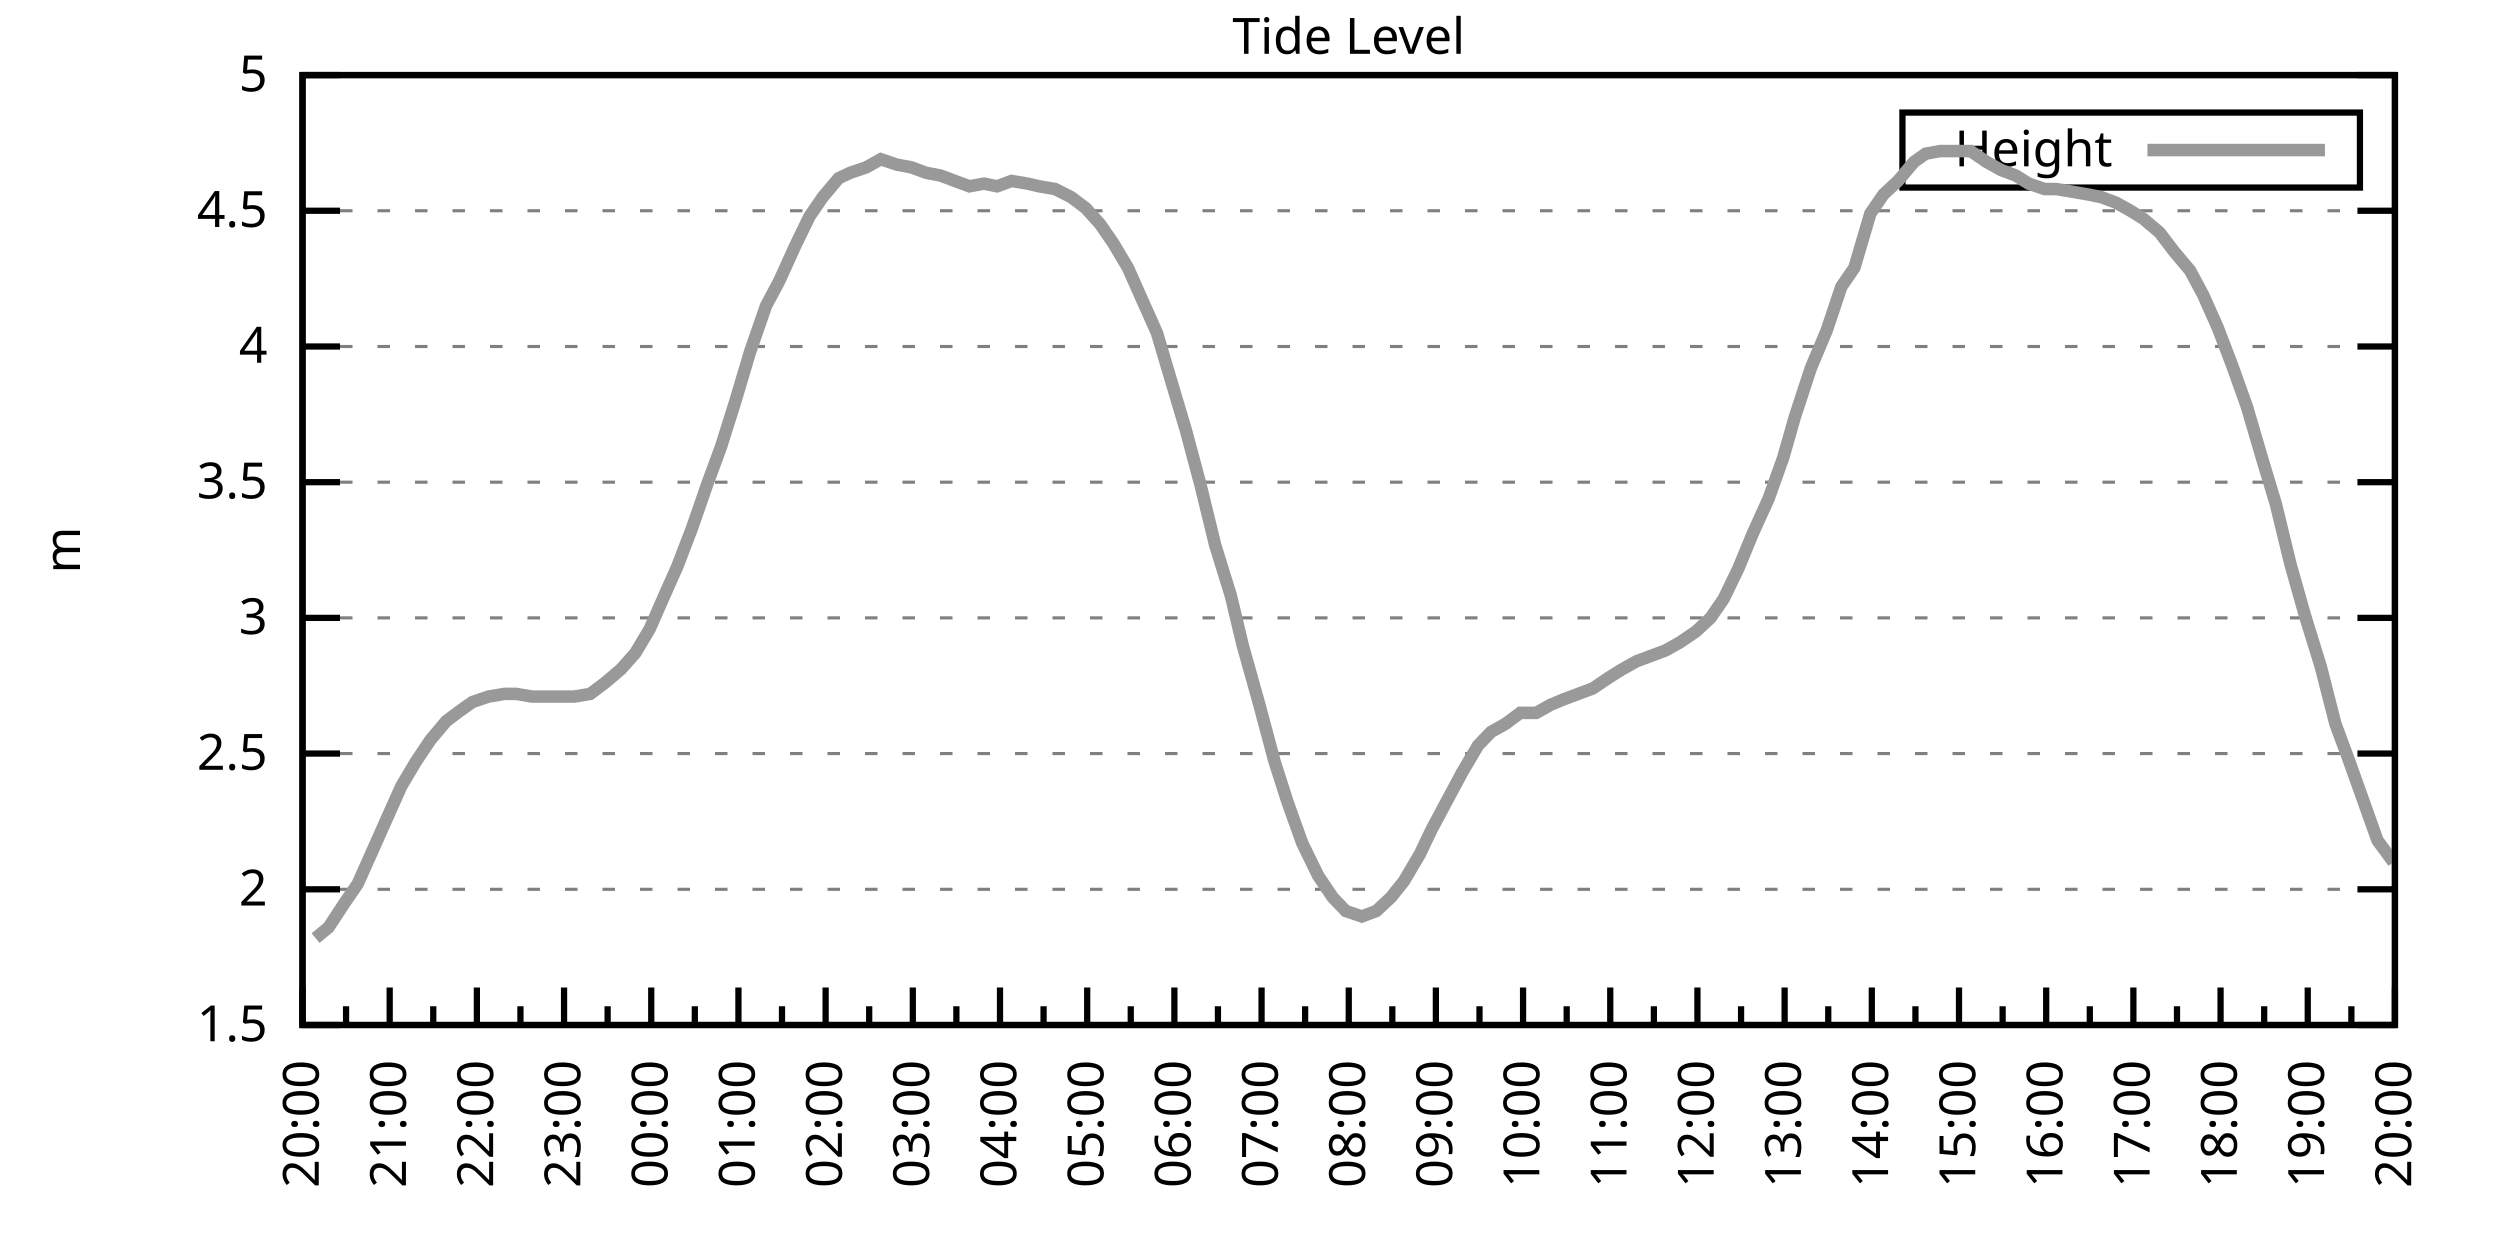
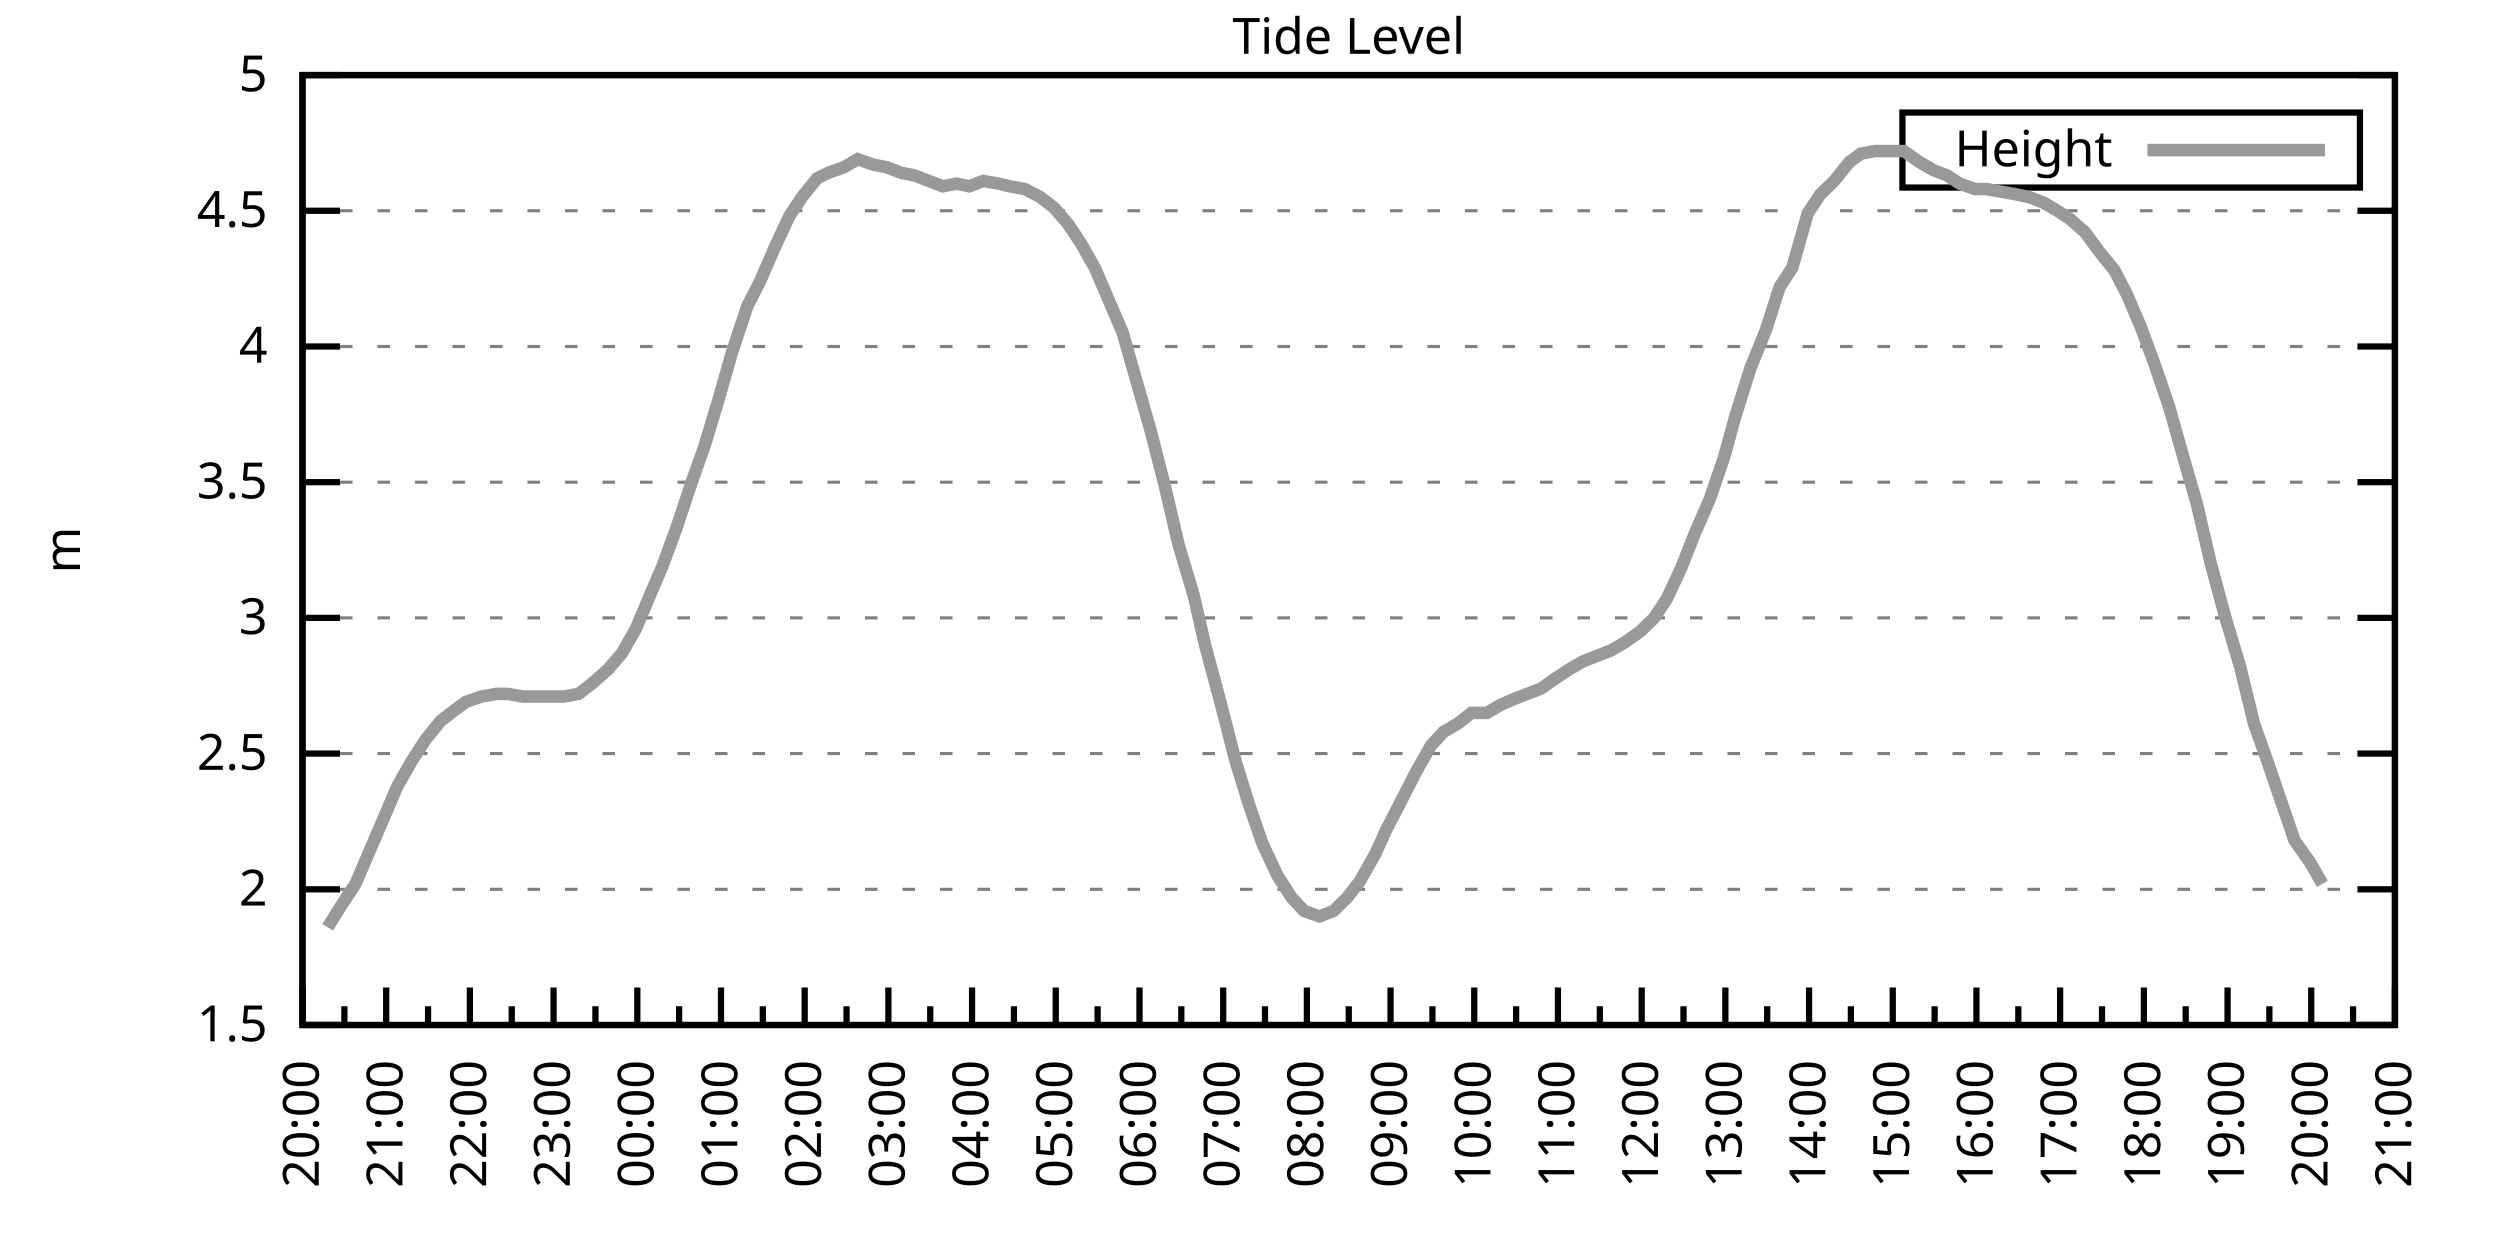
<svg xmlns="http://www.w3.org/2000/svg" xmlns:xlink="http://www.w3.org/1999/xlink" width="400" height="200" viewBox="0 0 400 200">
  <g id="gnuplot_canvas">
    <rect x="0" y="0" width="400" height="200" fill="none" />
    <defs>
      <circle id="gpDot" r="0.5" stroke-width="0.5" stroke="currentColor" />
      <path id="gpPt0" stroke-width="0.333" stroke="currentColor" d="M-1,0 h2 M0,-1 v2" />
      <path id="gpPt1" stroke-width="0.333" stroke="currentColor" d="M-1,-1 L1,1 M1,-1 L-1,1" />
      <path id="gpPt2" stroke-width="0.333" stroke="currentColor" d="M-1,0 L1,0 M0,-1 L0,1 M-1,-1 L1,1 M-1,1 L1,-1" />
      <rect id="gpPt3" stroke-width="0.333" stroke="currentColor" x="-1" y="-1" width="2" height="2" />
      <rect id="gpPt4" stroke-width="0.333" stroke="currentColor" fill="currentColor" x="-1" y="-1" width="2" height="2" />
      <circle id="gpPt5" stroke-width="0.333" stroke="currentColor" cx="0" cy="0" r="1" />
      <use xlink:href="#gpPt5" id="gpPt6" fill="currentColor" stroke="none" />
      <path id="gpPt7" stroke-width="0.333" stroke="currentColor" d="M0,-1.33 L-1.33,0.67 L1.33,0.67 z" />
      <use xlink:href="#gpPt7" id="gpPt8" fill="currentColor" stroke="none" />
      <use xlink:href="#gpPt7" id="gpPt9" stroke="currentColor" transform="rotate(180)" />
      <use xlink:href="#gpPt9" id="gpPt10" fill="currentColor" stroke="none" />
      <use xlink:href="#gpPt3" id="gpPt11" stroke="currentColor" transform="rotate(45)" />
      <use xlink:href="#gpPt11" id="gpPt12" fill="currentColor" stroke="none" />
      <path id="gpPt13" stroke-width="0.333" stroke="currentColor" d="M0,1.330 L1.265,0.411 L0.782,-1.067 L-0.782,-1.076 L-1.265,0.411 z" />
      <use xlink:href="#gpPt13" id="gpPt14" fill="currentColor" stroke="none" />
      <filter id="textbox" filterUnits="objectBoundingBox" x="0" y="0" height="1" width="1">
        <feFlood flood-color="white" flood-opacity="1" result="bgnd" />
        <feComposite in="SourceGraphic" in2="bgnd" operator="atop" />
      </filter>
      <filter id="greybox" filterUnits="objectBoundingBox" x="0" y="0" height="1" width="1">
        <feFlood flood-color="lightgrey" flood-opacity="1" result="grey" />
        <feComposite in="SourceGraphic" in2="grey" operator="atop" />
      </filter>
    </defs>
    <g fill="none" color="white" stroke="currentColor" stroke-width="1.00" stroke-linecap="butt" stroke-linejoin="miter">
</g>
    <g fill="none" color="black" stroke="currentColor" stroke-width="1.00" stroke-linecap="butt" stroke-linejoin="miter">
      <g stroke="none" shape-rendering="crispEdges">
        <polygon fill="rgb(255, 255, 255)" points="48.40,164.00 383.18,164.00 383.18,12.02 48.40,12.02 " />
      </g>
    </g>
    <g fill="none" color="black" stroke="currentColor" stroke-width="1.00" stroke-linecap="butt" stroke-linejoin="miter">
</g>
    <g fill="none" color="black" stroke="black" stroke-width="0.50" stroke-linecap="butt" stroke-linejoin="miter">
</g>
    <g fill="none" color="gray" stroke="currentColor" stroke-width="0.50" stroke-linecap="butt" stroke-linejoin="miter">
      <path stroke="gray" stroke-dasharray="2,4" class="gridline" d="M48.40,164.00 L383.19,164.00  " />
    </g>
    <g fill="none" color="gray" stroke="gray" stroke-width="1.00" stroke-linecap="butt" stroke-linejoin="miter">
</g>
    <g fill="none" color="black" stroke="currentColor" stroke-width="1.00" stroke-linecap="butt" stroke-linejoin="miter">
      <path stroke="black" d="M48.40,164.00 L54.40,164.00 M383.19,164.00 L377.19,164.00  " />
      <g transform="translate(42.80,166.60)" stroke="none" fill="black" font-family="Sans" font-size="8.00" text-anchor="end">
        <text>
          <tspan font-family="Sans"> 1.5</tspan>
        </text>
      </g>
    </g>
    <g fill="none" color="black" stroke="currentColor" stroke-width="1.00" stroke-linecap="butt" stroke-linejoin="miter">
</g>
    <g fill="none" color="black" stroke="black" stroke-width="0.50" stroke-linecap="butt" stroke-linejoin="miter">
</g>
    <g fill="none" color="gray" stroke="currentColor" stroke-width="0.50" stroke-linecap="butt" stroke-linejoin="miter">
      <path stroke="gray" stroke-dasharray="2,4" class="gridline" d="M48.40,142.29 L383.19,142.29  " />
    </g>
    <g fill="none" color="gray" stroke="gray" stroke-width="1.00" stroke-linecap="butt" stroke-linejoin="miter">
</g>
    <g fill="none" color="black" stroke="currentColor" stroke-width="1.00" stroke-linecap="butt" stroke-linejoin="miter">
      <path stroke="black" d="M48.40,142.29 L54.40,142.29 M383.19,142.29 L377.19,142.29  " />
      <g transform="translate(42.80,144.89)" stroke="none" fill="black" font-family="Sans" font-size="8.00" text-anchor="end">
        <text>
          <tspan font-family="Sans"> 2</tspan>
        </text>
      </g>
    </g>
    <g fill="none" color="black" stroke="currentColor" stroke-width="1.00" stroke-linecap="butt" stroke-linejoin="miter">
</g>
    <g fill="none" color="black" stroke="black" stroke-width="0.50" stroke-linecap="butt" stroke-linejoin="miter">
</g>
    <g fill="none" color="gray" stroke="currentColor" stroke-width="0.50" stroke-linecap="butt" stroke-linejoin="miter">
      <path stroke="gray" stroke-dasharray="2,4" class="gridline" d="M48.40,120.57 L383.19,120.57  " />
    </g>
    <g fill="none" color="gray" stroke="gray" stroke-width="1.00" stroke-linecap="butt" stroke-linejoin="miter">
</g>
    <g fill="none" color="black" stroke="currentColor" stroke-width="1.00" stroke-linecap="butt" stroke-linejoin="miter">
      <path stroke="black" d="M48.40,120.57 L54.40,120.57 M383.19,120.57 L377.19,120.57  " />
      <g transform="translate(42.80,123.17)" stroke="none" fill="black" font-family="Sans" font-size="8.00" text-anchor="end">
        <text>
          <tspan font-family="Sans"> 2.5</tspan>
        </text>
      </g>
    </g>
    <g fill="none" color="black" stroke="currentColor" stroke-width="1.00" stroke-linecap="butt" stroke-linejoin="miter">
</g>
    <g fill="none" color="black" stroke="black" stroke-width="0.50" stroke-linecap="butt" stroke-linejoin="miter">
</g>
    <g fill="none" color="gray" stroke="currentColor" stroke-width="0.50" stroke-linecap="butt" stroke-linejoin="miter">
      <path stroke="gray" stroke-dasharray="2,4" class="gridline" d="M48.40,98.86 L383.19,98.86  " />
    </g>
    <g fill="none" color="gray" stroke="gray" stroke-width="1.00" stroke-linecap="butt" stroke-linejoin="miter">
</g>
    <g fill="none" color="black" stroke="currentColor" stroke-width="1.00" stroke-linecap="butt" stroke-linejoin="miter">
      <path stroke="black" d="M48.40,98.86 L54.40,98.86 M383.19,98.86 L377.19,98.86  " />
      <g transform="translate(42.80,101.46)" stroke="none" fill="black" font-family="Sans" font-size="8.00" text-anchor="end">
        <text>
          <tspan font-family="Sans"> 3</tspan>
        </text>
      </g>
    </g>
    <g fill="none" color="black" stroke="currentColor" stroke-width="1.00" stroke-linecap="butt" stroke-linejoin="miter">
</g>
    <g fill="none" color="black" stroke="black" stroke-width="0.50" stroke-linecap="butt" stroke-linejoin="miter">
</g>
    <g fill="none" color="gray" stroke="currentColor" stroke-width="0.50" stroke-linecap="butt" stroke-linejoin="miter">
      <path stroke="gray" stroke-dasharray="2,4" class="gridline" d="M48.40,77.15 L383.19,77.15  " />
    </g>
    <g fill="none" color="gray" stroke="gray" stroke-width="1.00" stroke-linecap="butt" stroke-linejoin="miter">
</g>
    <g fill="none" color="black" stroke="currentColor" stroke-width="1.00" stroke-linecap="butt" stroke-linejoin="miter">
      <path stroke="black" d="M48.40,77.15 L54.40,77.15 M383.19,77.15 L377.19,77.15  " />
      <g transform="translate(42.80,79.75)" stroke="none" fill="black" font-family="Sans" font-size="8.00" text-anchor="end">
        <text>
          <tspan font-family="Sans"> 3.5</tspan>
        </text>
      </g>
    </g>
    <g fill="none" color="black" stroke="currentColor" stroke-width="1.00" stroke-linecap="butt" stroke-linejoin="miter">
</g>
    <g fill="none" color="black" stroke="black" stroke-width="0.50" stroke-linecap="butt" stroke-linejoin="miter">
</g>
    <g fill="none" color="gray" stroke="currentColor" stroke-width="0.50" stroke-linecap="butt" stroke-linejoin="miter">
      <path stroke="gray" stroke-dasharray="2,4" class="gridline" d="M48.40,55.44 L383.19,55.44  " />
    </g>
    <g fill="none" color="gray" stroke="gray" stroke-width="1.00" stroke-linecap="butt" stroke-linejoin="miter">
</g>
    <g fill="none" color="black" stroke="currentColor" stroke-width="1.00" stroke-linecap="butt" stroke-linejoin="miter">
      <path stroke="black" d="M48.40,55.44 L54.40,55.44 M383.19,55.44 L377.19,55.44  " />
      <g transform="translate(42.80,58.04)" stroke="none" fill="black" font-family="Sans" font-size="8.00" text-anchor="end">
        <text>
          <tspan font-family="Sans"> 4</tspan>
        </text>
      </g>
    </g>
    <g fill="none" color="black" stroke="currentColor" stroke-width="1.00" stroke-linecap="butt" stroke-linejoin="miter">
</g>
    <g fill="none" color="black" stroke="black" stroke-width="0.50" stroke-linecap="butt" stroke-linejoin="miter">
</g>
    <g fill="none" color="gray" stroke="currentColor" stroke-width="0.50" stroke-linecap="butt" stroke-linejoin="miter">
      <path stroke="gray" stroke-dasharray="2,4" class="gridline" d="M48.40,33.72 L383.19,33.72  " />
    </g>
    <g fill="none" color="gray" stroke="gray" stroke-width="1.00" stroke-linecap="butt" stroke-linejoin="miter">
</g>
    <g fill="none" color="black" stroke="currentColor" stroke-width="1.00" stroke-linecap="butt" stroke-linejoin="miter">
      <path stroke="black" d="M48.40,33.72 L54.40,33.72 M383.19,33.72 L377.19,33.72  " />
      <g transform="translate(42.80,36.32)" stroke="none" fill="black" font-family="Sans" font-size="8.00" text-anchor="end">
        <text>
          <tspan font-family="Sans"> 4.5</tspan>
        </text>
      </g>
    </g>
    <g fill="none" color="black" stroke="currentColor" stroke-width="1.00" stroke-linecap="butt" stroke-linejoin="miter">
</g>
    <g fill="none" color="black" stroke="black" stroke-width="0.50" stroke-linecap="butt" stroke-linejoin="miter">
</g>
    <g fill="none" color="gray" stroke="currentColor" stroke-width="0.50" stroke-linecap="butt" stroke-linejoin="miter">
      <path stroke="gray" stroke-dasharray="2,4" class="gridline" d="M48.40,12.01 L383.19,12.01  " />
    </g>
    <g fill="none" color="gray" stroke="gray" stroke-width="1.00" stroke-linecap="butt" stroke-linejoin="miter">
</g>
    <g fill="none" color="black" stroke="currentColor" stroke-width="1.00" stroke-linecap="butt" stroke-linejoin="miter">
      <path stroke="black" d="M48.40,12.01 L54.40,12.01 M383.19,12.01 L377.19,12.01  " />
      <g transform="translate(42.80,14.61)" stroke="none" fill="black" font-family="Sans" font-size="8.00" text-anchor="end">
        <text>
          <tspan font-family="Sans"> 5</tspan>
        </text>
      </g>
    </g>
    <g fill="none" color="black" stroke="currentColor" stroke-width="1.00" stroke-linecap="butt" stroke-linejoin="miter">
      <path stroke="black" d="M48.40,164.00 L48.40,158.00  " />
      <g transform="translate(51.00,169.60) rotate(270)" stroke="none" fill="black" font-family="Sans" font-size="8.00" text-anchor="end">
        <text>
          <tspan font-family="Sans">20:00</tspan>
        </text>
      </g>
    </g>
    <g fill="none" color="black" stroke="currentColor" stroke-width="1.00" stroke-linecap="butt" stroke-linejoin="miter">
-       <path stroke="black" d="M55.37,164.00 L55.37,161.00 M62.35,164.00 L62.35,158.00  " />
-       <g transform="translate(64.95,169.60) rotate(270)" stroke="none" fill="black" font-family="Sans" font-size="8.00" text-anchor="end">
+       <path stroke="black" d="M55.10,164.00 L55.10,161.00 M61.79,164.00 L61.79,158.00  " />
+       <g transform="translate(64.39,169.60) rotate(270)" stroke="none" fill="black" font-family="Sans" font-size="8.00" text-anchor="end">
        <text>
          <tspan font-family="Sans">21:00</tspan>
        </text>
      </g>
    </g>
    <g fill="none" color="black" stroke="currentColor" stroke-width="1.00" stroke-linecap="butt" stroke-linejoin="miter">
-       <path stroke="black" d="M69.32,164.00 L69.32,161.00 M76.30,164.00 L76.30,158.00  " />
-       <g transform="translate(78.90,169.60) rotate(270)" stroke="none" fill="black" font-family="Sans" font-size="8.00" text-anchor="end">
+       <path stroke="black" d="M68.49,164.00 L68.49,161.00 M75.18,164.00 L75.18,158.00  " />
+       <g transform="translate(77.78,169.60) rotate(270)" stroke="none" fill="black" font-family="Sans" font-size="8.00" text-anchor="end">
        <text>
          <tspan font-family="Sans">22:00</tspan>
        </text>
      </g>
    </g>
    <g fill="none" color="black" stroke="currentColor" stroke-width="1.00" stroke-linecap="butt" stroke-linejoin="miter">
-       <path stroke="black" d="M83.27,164.00 L83.27,161.00 M90.25,164.00 L90.25,158.00  " />
-       <g transform="translate(92.85,169.60) rotate(270)" stroke="none" fill="black" font-family="Sans" font-size="8.00" text-anchor="end">
+       <path stroke="black" d="M81.88,164.00 L81.88,161.00 M88.57,164.00 L88.57,158.00  " />
+       <g transform="translate(91.17,169.60) rotate(270)" stroke="none" fill="black" font-family="Sans" font-size="8.00" text-anchor="end">
        <text>
          <tspan font-family="Sans">23:00</tspan>
        </text>
      </g>
    </g>
    <g fill="none" color="black" stroke="currentColor" stroke-width="1.00" stroke-linecap="butt" stroke-linejoin="miter">
-       <path stroke="black" d="M97.22,164.00 L97.22,161.00 M104.20,164.00 L104.20,158.00  " />
-       <g transform="translate(106.80,169.60) rotate(270)" stroke="none" fill="black" font-family="Sans" font-size="8.00" text-anchor="end">
+       <path stroke="black" d="M95.27,164.00 L95.27,161.00 M101.97,164.00 L101.97,158.00  " />
+       <g transform="translate(104.57,169.60) rotate(270)" stroke="none" fill="black" font-family="Sans" font-size="8.00" text-anchor="end">
        <text>
          <tspan font-family="Sans">00:00</tspan>
        </text>
      </g>
    </g>
    <g fill="none" color="black" stroke="currentColor" stroke-width="1.00" stroke-linecap="butt" stroke-linejoin="miter">
-       <path stroke="black" d="M111.17,164.00 L111.17,161.00 M118.15,164.00 L118.15,158.00  " />
-       <g transform="translate(120.75,169.60) rotate(270)" stroke="none" fill="black" font-family="Sans" font-size="8.00" text-anchor="end">
+       <path stroke="black" d="M108.66,164.00 L108.66,161.00 M115.36,164.00 L115.36,158.00  " />
+       <g transform="translate(117.96,169.60) rotate(270)" stroke="none" fill="black" font-family="Sans" font-size="8.00" text-anchor="end">
        <text>
          <tspan font-family="Sans">01:00</tspan>
        </text>
      </g>
    </g>
    <g fill="none" color="black" stroke="currentColor" stroke-width="1.00" stroke-linecap="butt" stroke-linejoin="miter">
-       <path stroke="black" d="M125.12,164.00 L125.12,161.00 M132.10,164.00 L132.10,158.00  " />
-       <g transform="translate(134.70,169.60) rotate(270)" stroke="none" fill="black" font-family="Sans" font-size="8.00" text-anchor="end">
+       <path stroke="black" d="M122.05,164.00 L122.05,161.00 M128.75,164.00 L128.75,158.00  " />
+       <g transform="translate(131.35,169.60) rotate(270)" stroke="none" fill="black" font-family="Sans" font-size="8.00" text-anchor="end">
        <text>
          <tspan font-family="Sans">02:00</tspan>
        </text>
      </g>
    </g>
    <g fill="none" color="black" stroke="currentColor" stroke-width="1.00" stroke-linecap="butt" stroke-linejoin="miter">
-       <path stroke="black" d="M139.07,164.00 L139.07,161.00 M146.05,164.00 L146.05,158.00  " />
-       <g transform="translate(148.65,169.60) rotate(270)" stroke="none" fill="black" font-family="Sans" font-size="8.00" text-anchor="end">
+       <path stroke="black" d="M135.45,164.00 L135.45,161.00 M142.14,164.00 L142.14,158.00  " />
+       <g transform="translate(144.74,169.60) rotate(270)" stroke="none" fill="black" font-family="Sans" font-size="8.00" text-anchor="end">
        <text>
          <tspan font-family="Sans">03:00</tspan>
        </text>
      </g>
    </g>
    <g fill="none" color="black" stroke="currentColor" stroke-width="1.00" stroke-linecap="butt" stroke-linejoin="miter">
-       <path stroke="black" d="M153.02,164.00 L153.02,161.00 M160.00,164.00 L160.00,158.00  " />
-       <g transform="translate(162.60,169.60) rotate(270)" stroke="none" fill="black" font-family="Sans" font-size="8.00" text-anchor="end">
+       <path stroke="black" d="M148.84,164.00 L148.84,161.00 M155.53,164.00 L155.53,158.00  " />
+       <g transform="translate(158.13,169.60) rotate(270)" stroke="none" fill="black" font-family="Sans" font-size="8.00" text-anchor="end">
        <text>
          <tspan font-family="Sans">04:00</tspan>
        </text>
      </g>
    </g>
    <g fill="none" color="black" stroke="currentColor" stroke-width="1.00" stroke-linecap="butt" stroke-linejoin="miter">
-       <path stroke="black" d="M166.97,164.00 L166.97,161.00 M173.95,164.00 L173.95,158.00  " />
-       <g transform="translate(176.55,169.60) rotate(270)" stroke="none" fill="black" font-family="Sans" font-size="8.00" text-anchor="end">
+       <path stroke="black" d="M162.23,164.00 L162.23,161.00 M168.92,164.00 L168.92,158.00  " />
+       <g transform="translate(171.52,169.60) rotate(270)" stroke="none" fill="black" font-family="Sans" font-size="8.00" text-anchor="end">
        <text>
          <tspan font-family="Sans">05:00</tspan>
        </text>
      </g>
    </g>
    <g fill="none" color="black" stroke="currentColor" stroke-width="1.00" stroke-linecap="butt" stroke-linejoin="miter">
-       <path stroke="black" d="M180.92,164.00 L180.92,161.00 M187.90,164.00 L187.90,158.00  " />
-       <g transform="translate(190.50,169.60) rotate(270)" stroke="none" fill="black" font-family="Sans" font-size="8.00" text-anchor="end">
+       <path stroke="black" d="M175.62,164.00 L175.62,161.00 M182.32,164.00 L182.32,158.00  " />
+       <g transform="translate(184.92,169.60) rotate(270)" stroke="none" fill="black" font-family="Sans" font-size="8.00" text-anchor="end">
        <text>
          <tspan font-family="Sans">06:00</tspan>
        </text>
      </g>
    </g>
    <g fill="none" color="black" stroke="currentColor" stroke-width="1.00" stroke-linecap="butt" stroke-linejoin="miter">
-       <path stroke="black" d="M194.87,164.00 L194.87,161.00 M201.85,164.00 L201.85,158.00  " />
-       <g transform="translate(204.45,169.60) rotate(270)" stroke="none" fill="black" font-family="Sans" font-size="8.00" text-anchor="end">
+       <path stroke="black" d="M189.01,164.00 L189.01,161.00 M195.71,164.00 L195.71,158.00  " />
+       <g transform="translate(198.31,169.60) rotate(270)" stroke="none" fill="black" font-family="Sans" font-size="8.00" text-anchor="end">
        <text>
          <tspan font-family="Sans">07:00</tspan>
        </text>
      </g>
    </g>
    <g fill="none" color="black" stroke="currentColor" stroke-width="1.00" stroke-linecap="butt" stroke-linejoin="miter">
-       <path stroke="black" d="M208.82,164.00 L208.82,161.00 M215.80,164.00 L215.80,158.00  " />
-       <g transform="translate(218.40,169.60) rotate(270)" stroke="none" fill="black" font-family="Sans" font-size="8.00" text-anchor="end">
+       <path stroke="black" d="M202.40,164.00 L202.40,161.00 M209.10,164.00 L209.10,158.00  " />
+       <g transform="translate(211.70,169.60) rotate(270)" stroke="none" fill="black" font-family="Sans" font-size="8.00" text-anchor="end">
        <text>
          <tspan font-family="Sans">08:00</tspan>
        </text>
      </g>
    </g>
    <g fill="none" color="black" stroke="currentColor" stroke-width="1.00" stroke-linecap="butt" stroke-linejoin="miter">
-       <path stroke="black" d="M222.77,164.00 L222.77,161.00 M229.74,164.00 L229.74,158.00  " />
-       <g transform="translate(232.34,169.60) rotate(270)" stroke="none" fill="black" font-family="Sans" font-size="8.00" text-anchor="end">
+       <path stroke="black" d="M215.80,164.00 L215.80,161.00 M222.49,164.00 L222.49,158.00  " />
+       <g transform="translate(225.09,169.60) rotate(270)" stroke="none" fill="black" font-family="Sans" font-size="8.00" text-anchor="end">
        <text>
          <tspan font-family="Sans">09:00</tspan>
        </text>
      </g>
    </g>
    <g fill="none" color="black" stroke="currentColor" stroke-width="1.00" stroke-linecap="butt" stroke-linejoin="miter">
-       <path stroke="black" d="M236.72,164.00 L236.72,161.00 M243.69,164.00 L243.69,158.00  " />
-       <g transform="translate(246.29,169.60) rotate(270)" stroke="none" fill="black" font-family="Sans" font-size="8.00" text-anchor="end">
+       <path stroke="black" d="M229.19,164.00 L229.19,161.00 M235.88,164.00 L235.88,158.00  " />
+       <g transform="translate(238.48,169.60) rotate(270)" stroke="none" fill="black" font-family="Sans" font-size="8.00" text-anchor="end">
        <text>
          <tspan font-family="Sans">10:00</tspan>
        </text>
      </g>
    </g>
    <g fill="none" color="black" stroke="currentColor" stroke-width="1.00" stroke-linecap="butt" stroke-linejoin="miter">
-       <path stroke="black" d="M250.67,164.00 L250.67,161.00 M257.64,164.00 L257.64,158.00  " />
-       <g transform="translate(260.24,169.60) rotate(270)" stroke="none" fill="black" font-family="Sans" font-size="8.00" text-anchor="end">
+       <path stroke="black" d="M242.58,164.00 L242.58,161.00 M249.27,164.00 L249.27,158.00  " />
+       <g transform="translate(251.87,169.60) rotate(270)" stroke="none" fill="black" font-family="Sans" font-size="8.00" text-anchor="end">
        <text>
          <tspan font-family="Sans">11:00</tspan>
        </text>
      </g>
    </g>
    <g fill="none" color="black" stroke="currentColor" stroke-width="1.00" stroke-linecap="butt" stroke-linejoin="miter">
-       <path stroke="black" d="M264.62,164.00 L264.62,161.00 M271.59,164.00 L271.59,158.00  " />
-       <g transform="translate(274.19,169.60) rotate(270)" stroke="none" fill="black" font-family="Sans" font-size="8.00" text-anchor="end">
+       <path stroke="black" d="M255.97,164.00 L255.97,161.00 M262.67,164.00 L262.67,158.00  " />
+       <g transform="translate(265.27,169.60) rotate(270)" stroke="none" fill="black" font-family="Sans" font-size="8.00" text-anchor="end">
        <text>
          <tspan font-family="Sans">12:00</tspan>
        </text>
      </g>
    </g>
    <g fill="none" color="black" stroke="currentColor" stroke-width="1.00" stroke-linecap="butt" stroke-linejoin="miter">
-       <path stroke="black" d="M278.57,164.00 L278.57,161.00 M285.54,164.00 L285.54,158.00  " />
-       <g transform="translate(288.14,169.60) rotate(270)" stroke="none" fill="black" font-family="Sans" font-size="8.00" text-anchor="end">
+       <path stroke="black" d="M269.36,164.00 L269.36,161.00 M276.06,164.00 L276.06,158.00  " />
+       <g transform="translate(278.66,169.60) rotate(270)" stroke="none" fill="black" font-family="Sans" font-size="8.00" text-anchor="end">
        <text>
          <tspan font-family="Sans">13:00</tspan>
        </text>
      </g>
    </g>
    <g fill="none" color="black" stroke="currentColor" stroke-width="1.00" stroke-linecap="butt" stroke-linejoin="miter">
-       <path stroke="black" d="M292.52,164.00 L292.52,161.00 M299.49,164.00 L299.49,158.00  " />
-       <g transform="translate(302.09,169.60) rotate(270)" stroke="none" fill="black" font-family="Sans" font-size="8.00" text-anchor="end">
+       <path stroke="black" d="M282.75,164.00 L282.75,161.00 M289.45,164.00 L289.45,158.00  " />
+       <g transform="translate(292.05,169.60) rotate(270)" stroke="none" fill="black" font-family="Sans" font-size="8.00" text-anchor="end">
        <text>
          <tspan font-family="Sans">14:00</tspan>
        </text>
      </g>
    </g>
    <g fill="none" color="black" stroke="currentColor" stroke-width="1.00" stroke-linecap="butt" stroke-linejoin="miter">
-       <path stroke="black" d="M306.47,164.00 L306.47,161.00 M313.44,164.00 L313.44,158.00  " />
-       <g transform="translate(316.04,169.60) rotate(270)" stroke="none" fill="black" font-family="Sans" font-size="8.00" text-anchor="end">
+       <path stroke="black" d="M296.14,164.00 L296.14,161.00 M302.84,164.00 L302.84,158.00  " />
+       <g transform="translate(305.44,169.60) rotate(270)" stroke="none" fill="black" font-family="Sans" font-size="8.00" text-anchor="end">
        <text>
          <tspan font-family="Sans">15:00</tspan>
        </text>
      </g>
    </g>
    <g fill="none" color="black" stroke="currentColor" stroke-width="1.00" stroke-linecap="butt" stroke-linejoin="miter">
-       <path stroke="black" d="M320.42,164.00 L320.42,161.00 M327.39,164.00 L327.39,158.00  " />
-       <g transform="translate(329.99,169.60) rotate(270)" stroke="none" fill="black" font-family="Sans" font-size="8.00" text-anchor="end">
+       <path stroke="black" d="M309.54,164.00 L309.54,161.00 M316.23,164.00 L316.23,158.00  " />
+       <g transform="translate(318.83,169.60) rotate(270)" stroke="none" fill="black" font-family="Sans" font-size="8.00" text-anchor="end">
        <text>
          <tspan font-family="Sans">16:00</tspan>
        </text>
      </g>
    </g>
    <g fill="none" color="black" stroke="currentColor" stroke-width="1.00" stroke-linecap="butt" stroke-linejoin="miter">
-       <path stroke="black" d="M334.37,164.00 L334.37,161.00 M341.34,164.00 L341.34,158.00  " />
-       <g transform="translate(343.94,169.60) rotate(270)" stroke="none" fill="black" font-family="Sans" font-size="8.00" text-anchor="end">
+       <path stroke="black" d="M322.93,164.00 L322.93,161.00 M329.62,164.00 L329.62,158.00  " />
+       <g transform="translate(332.22,169.60) rotate(270)" stroke="none" fill="black" font-family="Sans" font-size="8.00" text-anchor="end">
        <text>
          <tspan font-family="Sans">17:00</tspan>
        </text>
      </g>
    </g>
    <g fill="none" color="black" stroke="currentColor" stroke-width="1.00" stroke-linecap="butt" stroke-linejoin="miter">
-       <path stroke="black" d="M348.32,164.00 L348.32,161.00 M355.29,164.00 L355.29,158.00  " />
-       <g transform="translate(357.89,169.60) rotate(270)" stroke="none" fill="black" font-family="Sans" font-size="8.00" text-anchor="end">
+       <path stroke="black" d="M336.32,164.00 L336.32,161.00 M343.02,164.00 L343.02,158.00  " />
+       <g transform="translate(345.62,169.60) rotate(270)" stroke="none" fill="black" font-family="Sans" font-size="8.00" text-anchor="end">
        <text>
          <tspan font-family="Sans">18:00</tspan>
        </text>
      </g>
    </g>
    <g fill="none" color="black" stroke="currentColor" stroke-width="1.00" stroke-linecap="butt" stroke-linejoin="miter">
-       <path stroke="black" d="M362.27,164.00 L362.27,161.00 M369.24,164.00 L369.24,158.00  " />
-       <g transform="translate(371.84,169.60) rotate(270)" stroke="none" fill="black" font-family="Sans" font-size="8.00" text-anchor="end">
+       <path stroke="black" d="M349.71,164.00 L349.71,161.00 M356.41,164.00 L356.41,158.00  " />
+       <g transform="translate(359.01,169.60) rotate(270)" stroke="none" fill="black" font-family="Sans" font-size="8.00" text-anchor="end">
        <text>
          <tspan font-family="Sans">19:00</tspan>
        </text>
      </g>
    </g>
    <g fill="none" color="black" stroke="currentColor" stroke-width="1.00" stroke-linecap="butt" stroke-linejoin="miter">
-       <path stroke="black" d="M376.22,164.00 L376.22,161.00 M383.19,164.00 L383.19,158.00  " />
+       <path stroke="black" d="M363.10,164.00 L363.10,161.00 M369.80,164.00 L369.80,158.00  " />
+       <g transform="translate(372.40,169.60) rotate(270)" stroke="none" fill="black" font-family="Sans" font-size="8.00" text-anchor="end">
+         <text>
+           <tspan font-family="Sans">20:00</tspan>
+         </text>
+       </g>
+     </g>
+     <g fill="none" color="black" stroke="currentColor" stroke-width="1.00" stroke-linecap="butt" stroke-linejoin="miter">
+       <path stroke="black" d="M376.49,164.00 L376.49,161.00 M383.19,164.00 L383.19,158.00  " />
      <g transform="translate(385.79,169.60) rotate(270)" stroke="none" fill="black" font-family="Sans" font-size="8.00" text-anchor="end">
        <text>
-           <tspan font-family="Sans">20:00</tspan>
+           <tspan font-family="Sans">21:00</tspan>
        </text>
      </g>
    </g>
    <g fill="none" color="black" stroke="currentColor" stroke-width="1.00" stroke-linecap="butt" stroke-linejoin="miter">
</g>
    <g fill="none" color="black" stroke="currentColor" stroke-width="1.00" stroke-linecap="butt" stroke-linejoin="miter">
      <path stroke="black" d="M48.40,12.01 L48.40,164.00 L383.19,164.00 L383.19,12.01 L48.40,12.01 Z  " />
    </g>
    <g fill="none" color="black" stroke="currentColor" stroke-width="1.00" stroke-linecap="butt" stroke-linejoin="miter">
      <g transform="translate(12.80,88.01) rotate(270)" stroke="none" fill="black" font-family="Sans" font-size="8.00" text-anchor="middle">
        <text>
          <tspan font-family="Sans">m</tspan>
        </text>
      </g>
    </g>
    <g fill="none" color="black" stroke="currentColor" stroke-width="1.00" stroke-linecap="butt" stroke-linejoin="miter">
</g>
    <g fill="none" color="black" stroke="currentColor" stroke-width="1.00" stroke-linecap="butt" stroke-linejoin="miter">
      <path stroke="black" d="M304.39,30.01 L304.39,18.01 L377.59,18.01 L377.59,30.01 L304.39,30.01 Z  " />
    </g>
    <g id="Tide_level_plot_1">
      <g fill="none" color="white" stroke="black" stroke-width="2.00" stroke-linecap="butt" stroke-linejoin="miter">
</g>
      <g fill="none" color="black" stroke="currentColor" stroke-width="2.00" stroke-linecap="butt" stroke-linejoin="miter">
        <g transform="translate(337.99,26.61)" stroke="none" fill="black" font-family="Sans" font-size="8.00" text-anchor="end">
          <text>
            <tspan font-family="Sans">Height</tspan>
          </text>
        </g>
      </g>
      <g fill="none" color="black" stroke="currentColor" stroke-width="2.00" stroke-linecap="butt" stroke-linejoin="miter">
-         <path stroke="rgb(153, 153, 153)" d="M343.59,24.01 L371.99,24.01 M50.49,150.10 L52.58,148.37 L55.14,144.46 L57.23,141.42 L59.56,136.21 L61.88,131.00   L64.21,125.79 L66.53,121.88 L68.86,118.40 L71.42,115.36 L73.74,113.63 L75.60,112.32 L78.16,111.45 L80.72,111.02   L82.58,111.02 L85.13,111.45 L87.46,111.45 L90.02,111.45 L91.88,111.45 L94.43,111.02 L96.76,109.28 L99.32,107.11   L101.64,104.51 L103.97,100.60 L106.06,95.82 L108.38,90.61 L110.71,84.53 L113.27,77.15 L115.36,71.50 L117.68,64.12   L120.01,56.30 L122.57,48.92 L124.66,45.01 L127.22,39.37 L129.54,34.59 L131.63,31.55 L134.19,28.51 L136.05,27.64   L138.61,26.77 L140.93,25.47 L143.49,26.34 L145.81,26.77 L148.14,27.64 L150.46,28.08 L152.79,28.95 L155.11,29.81   L157.44,29.38 L159.53,29.81 L161.86,28.95 L164.41,29.38 L166.27,29.81 L168.83,30.25 L171.39,31.55 L173.71,33.29   L176.04,35.89 L178.13,38.93 L180.46,42.84 L182.78,48.05 L185.11,53.26 L187.43,61.08 L189.76,68.90 L192.08,77.58   L194.41,87.14 L196.96,95.39 L198.82,103.20 L201.38,112.32 L203.94,121.88 L206.03,128.39 L208.36,134.90 L210.91,140.12   L213.24,143.59 L215.33,145.76 L217.89,146.63 L220.21,145.76 L222.54,143.59 L224.63,140.98 L227.19,136.64 L229.05,132.73   L231.60,127.96 L233.93,123.61 L236.49,119.27 L238.58,117.10 L240.90,115.80 L243.23,114.06 L245.79,114.06 L248.11,112.76   L250.20,111.89 L252.53,111.02 L254.85,110.15 L257.41,108.42 L259.50,107.11 L261.83,105.81 L264.15,104.94 L266.48,104.07   L268.80,102.77 L271.36,101.03 L273.69,98.86 L275.78,95.82 L278.10,91.04 L280.43,85.40 L282.99,79.75 L285.31,73.24   L287.17,66.73 L289.73,58.91 L292.29,52.83 L294.61,45.88 L296.70,42.84 L299.26,34.16 L301.35,31.12 L303.68,28.95   L306.23,25.91 L308.09,24.60 L310.42,24.17 L315.30,24.17 L317.86,25.91 L320.18,27.21 L322.51,28.08 L324.60,29.38   L327.16,30.25 L329.02,30.25 L331.58,30.68 L334.13,31.12 L336.23,31.55 L338.55,32.42 L340.88,33.72 L342.97,35.03   L345.53,37.20 L347.85,40.24 L350.41,43.28 L352.50,47.18 L354.83,52.40 L357.15,58.48 L359.48,64.99 L362.03,73.67   L364.13,80.62 L366.45,90.18 L368.78,98.43 L371.33,106.68 L373.66,115.80 L375.75,121.44 L378.08,127.96 L380.40,134.47   L382.96,137.94  " />
+         <path stroke="rgb(153, 153, 153)" d="M343.59,24.01 L371.99,24.01 M52.42,148.37 L54.87,144.46 L56.88,141.42 L59.11,136.21 L61.35,131.00 L63.58,125.79   L65.81,121.88 L68.04,118.40 L70.50,115.36 L72.73,113.63 L74.51,112.32 L76.97,111.45 L79.42,111.02 L81.21,111.02   L83.66,111.45 L85.90,111.45 L88.35,111.45 L90.14,111.45 L92.59,111.02 L94.82,109.28 L97.28,107.11 L99.51,104.51   L101.74,100.60 L103.75,95.82 L105.98,90.61 L108.22,84.53 L110.67,77.15 L112.68,71.50 L114.91,64.12 L117.14,56.30   L119.60,48.92 L121.61,45.01 L124.06,39.37 L126.29,34.59 L128.30,31.55 L130.76,28.51 L132.54,27.64 L135.00,26.77   L137.23,25.47 L139.69,26.34 L141.92,26.77 L144.15,27.64 L146.38,28.08 L148.61,28.95 L150.85,29.81 L153.08,29.38   L155.09,29.81 L157.32,28.95 L159.77,29.38 L161.56,29.81 L164.01,30.25 L166.47,31.55 L168.70,33.29 L170.93,35.89   L172.94,38.93 L175.17,42.84 L177.41,48.05 L179.64,53.26 L181.87,61.08 L184.10,68.90 L186.33,77.58 L188.57,87.14   L191.02,95.39 L192.81,103.20 L195.26,112.32 L197.72,121.88 L199.73,128.39 L201.96,134.90 L204.41,140.12 L206.64,143.59   L208.65,145.76 L211.11,146.63 L213.34,145.76 L215.57,143.59 L217.58,140.98 L220.04,136.64 L221.82,132.73 L224.28,127.96   L226.51,123.61 L228.96,119.27 L230.97,117.10 L233.20,115.80 L235.44,114.06 L237.89,114.06 L240.12,112.76 L242.13,111.89   L244.36,111.02 L246.60,110.15 L249.05,108.42 L251.06,107.11 L253.29,105.81 L255.52,104.94 L257.76,104.07 L259.99,102.77   L262.44,101.03 L264.67,98.86 L266.68,95.82 L268.92,91.04 L271.15,85.40 L273.60,79.75 L275.83,73.24 L277.62,66.73   L280.07,58.91 L282.53,52.83 L284.76,45.88 L286.77,42.84 L289.23,34.16 L291.23,31.12 L293.47,28.95 L295.92,25.91   L297.71,24.60 L299.94,24.17 L304.63,24.17 L307.08,25.91 L309.31,27.21 L311.54,28.08 L313.55,29.38 L316.01,30.25   L317.79,30.25 L320.25,30.68 L322.70,31.12 L324.71,31.55 L326.95,32.42 L329.18,33.72 L331.19,35.03 L333.64,37.20   L335.87,40.24 L338.33,43.28 L340.34,47.18 L342.57,52.40 L344.80,58.48 L347.03,64.99 L349.49,73.67 L351.50,80.62   L353.73,90.18 L355.96,98.43 L358.42,106.68 L360.65,115.80 L362.66,121.44 L364.89,127.96 L367.12,134.47 L369.58,137.94   L371.58,141.42  " />
      </g>
    </g>
    <g fill="none" color="black" stroke="currentColor" stroke-width="2.00" stroke-linecap="butt" stroke-linejoin="miter">
</g>
    <g fill="none" color="black" stroke="black" stroke-width="1.00" stroke-linecap="butt" stroke-linejoin="miter">
</g>
    <g fill="none" color="black" stroke="currentColor" stroke-width="1.00" stroke-linecap="butt" stroke-linejoin="miter">
      <path stroke="black" d="M48.40,12.01 L48.40,164.00 L383.19,164.00 L383.19,12.01 L48.40,12.01 Z  " />
    </g>
    <g fill="none" color="black" stroke="currentColor" stroke-width="1.00" stroke-linecap="butt" stroke-linejoin="miter">
      <g transform="translate(215.79,8.61)" stroke="none" fill="black" font-family="Sans" font-size="8.00" text-anchor="middle">
        <text>
          <tspan font-family="Sans">Tide Level</tspan>
        </text>
      </g>
    </g>
    <g fill="none" color="black" stroke="currentColor" stroke-width="1.00" stroke-linecap="butt" stroke-linejoin="miter">
</g>
  </g>
</svg>
